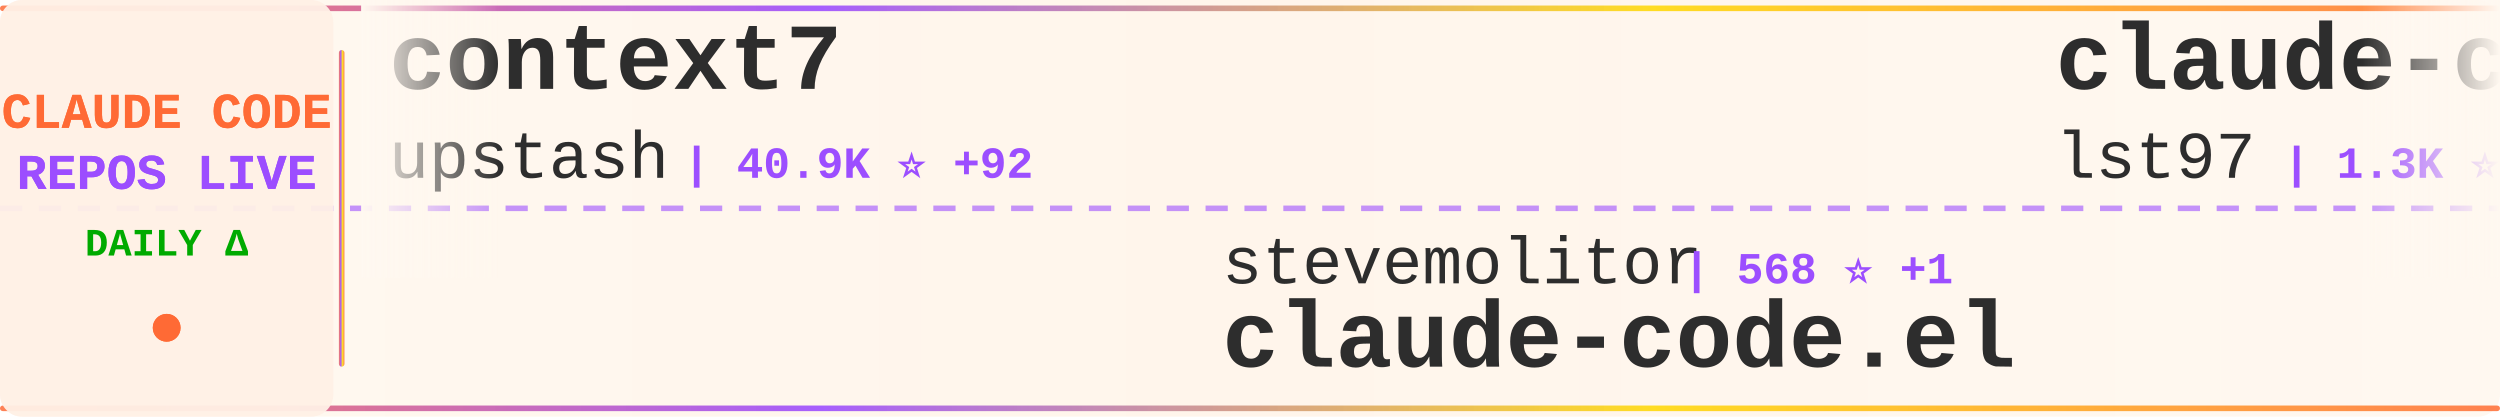
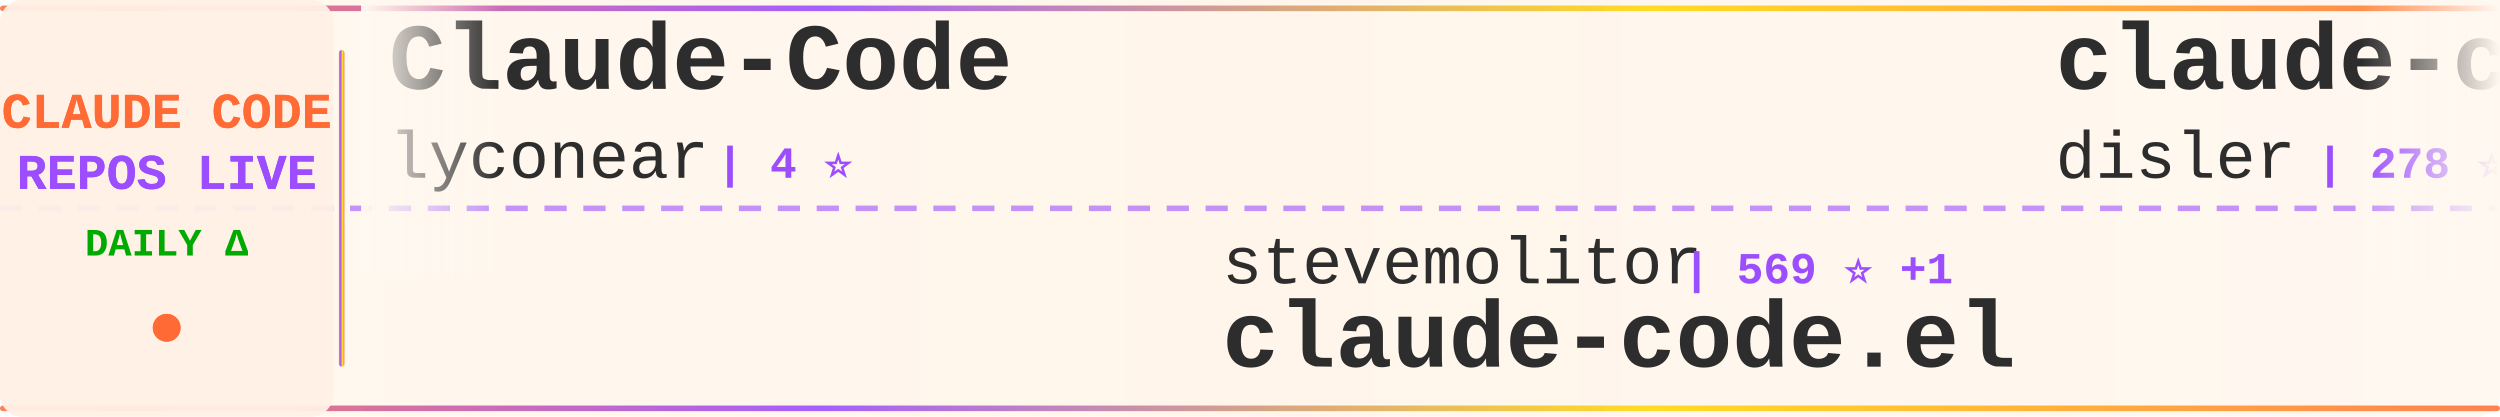
<svg xmlns="http://www.w3.org/2000/svg" width="900" height="150">
  <defs>
    <linearGradient id="tickerBg" x1="0%" y1="0%" x2="100%" y2="0%">
      <stop offset="0%" style="stop-color:#fff8f0;stop-opacity:0.98" />
      <stop offset="50%" style="stop-color:#fff5eb;stop-opacity:1" />
      <stop offset="100%" style="stop-color:#fff8f0;stop-opacity:0.98" />
    </linearGradient>
    <linearGradient id="borderGrad" x1="0%" y1="0%" x2="100%" y2="0%">
      <stop offset="0%" style="stop-color:#FF6B35;stop-opacity:0.85">
        <animate attributeName="stop-opacity" values="0.85;1;0.85" dur="2s" repeatCount="indefinite" />
      </stop>
      <stop offset="33%" style="stop-color:#9C4EFF;stop-opacity:0.9">
        <animate attributeName="stop-opacity" values="0.9;1;0.9" dur="2.2s" repeatCount="indefinite" />
      </stop>
      <stop offset="66%" style="stop-color:#FFD700;stop-opacity:0.85">
        <animate attributeName="stop-opacity" values="0.85;1;0.85" dur="1.8s" repeatCount="indefinite" />
      </stop>
      <stop offset="100%" style="stop-color:#FF6B35;stop-opacity:0.85">
        <animate attributeName="stop-opacity" values="0.85;1;0.85" dur="2s" repeatCount="indefinite" />
      </stop>
    </linearGradient>
    <filter id="textGlow">
      <feGaussianBlur stdDeviation="0.15" result="coloredBlur" />
      <feMerge>
        <feMergeNode in="coloredBlur" />
        <feMergeNode in="SourceGraphic" />
      </feMerge>
    </filter>
    <filter id="metricGlow">
      <feGaussianBlur stdDeviation="0.2" result="coloredBlur" />
      <feMerge>
        <feMergeNode in="coloredBlur" />
        <feMergeNode in="SourceGraphic" />
      </feMerge>
    </filter>
    <linearGradient id="leftFade" x1="0%" y1="0%" x2="100%" y2="0%">
      <stop offset="0%" style="stop-color:#fff8f0;stop-opacity:1" />
      <stop offset="100%" style="stop-color:#fff8f0;stop-opacity:0" />
    </linearGradient>
    <linearGradient id="rightFade" x1="0%" y1="0%" x2="100%" y2="0%">
      <stop offset="0%" style="stop-color:#fff8f0;stop-opacity:0" />
      <stop offset="100%" style="stop-color:#fff8f0;stop-opacity:1" />
    </linearGradient>
  </defs>
  <rect width="900" height="150" fill="url(#tickerBg)" rx="8" />
  <rect x="0" y="2" width="900" height="2" fill="url(#borderGrad)" rx="1" />
  <rect x="0" y="146" width="900" height="2" fill="url(#borderGrad)" rx="1" />
  <line x1="0" y1="75" x2="900" y2="75" stroke="#9C4EFF" stroke-width="2" stroke-dasharray="8 6" opacity="0.6" />
  <rect x="0" y="0" width="120" height="150" fill="#fff0e6" opacity="0.95" rx="8" />
  <text x="60" y="46" font-family="'Courier New', monospace" font-size="18" font-weight="bold" fill="#FF6B35" text-anchor="middle" filter="url(#textGlow)">
    CLAUDE CODE
  </text>
  <text x="60" y="68" font-family="'Courier New', monospace" font-size="18" font-weight="bold" fill="#9C4EFF" text-anchor="middle" filter="url(#textGlow)">
    REPOS LIVE
  </text>
  <text x="60" y="92" font-family="'Courier New', monospace" font-size="14" font-weight="bold" fill="#00aa00" text-anchor="middle">
    DAILY Δ
  </text>
  <circle cx="60" cy="118" r="5" fill="#FF6B35" filter="url(#metricGlow)">
    <animate attributeName="r" values="4;6;4" dur="1.5s" repeatCount="indefinite" />
    <animate attributeName="opacity" values="0.6;1;0.6" dur="1.5s" repeatCount="indefinite" />
  </circle>
  <rect x="122" y="18" width="2" height="114" fill="url(#borderGrad)" rx="1" />
  <clipPath id="tickerClip">
    <rect x="130" y="0" width="770" height="150" />
  </clipPath>
  <g clip-path="url(#tickerClip)">
    <g id="tickerItems">
      <animateTransform attributeName="transform" attributeType="XML" type="translate" from="0 0" to="-3000 0" dur="54s" repeatCount="indefinite" />
      <g transform="translate(0, 0)">
-         <text x="140" y="32" font-family="'Courier New', monospace" font-size="34" font-weight="bold" fill="#2d2d2d">context7</text>
-         <text x="140" y="64" font-family="'Courier New', monospace" font-size="24" font-weight="normal" fill="#2d2d2d" opacity="1.0">upstash</text>
-         <text x="246" y="64" font-family="'Courier New', monospace" font-size="16" font-weight="bold" fill="#9C4EFF"> | 40.9K ⭐ +92</text>
+         <text x="140" y="32" font-family="'Courier New', monospace" font-size="34" font-weight="bold" fill="#2d2d2d">Claude-Code</text>
+         <text x="140" y="64" font-family="'Courier New', monospace" font-size="24" font-weight="normal" fill="#2d2d2d" opacity="1.0">lyconear</text>
+         <text x="258" y="64" font-family="'Courier New', monospace" font-size="16" font-weight="bold" fill="#9C4EFF"> | 4 ⭐</text>
      </g>
      <g transform="translate(300, 0)">
        <text x="140" y="102" font-family="'Courier New', monospace" font-size="24" font-weight="normal" fill="#2d2d2d" opacity="1.0">stevemolitor</text>
-         <text x="306" y="102" font-family="'Courier New', monospace" font-size="16" font-weight="bold" fill="#9C4EFF"> | 568 ⭐ +1</text>
+         <text x="306" y="102" font-family="'Courier New', monospace" font-size="16" font-weight="bold" fill="#9C4EFF"> | 569 ⭐ +1</text>
        <text x="140" y="132" font-family="'Courier New', monospace" font-size="34" font-weight="bold" fill="#2d2d2d">claude-code.el</text>
      </g>
      <g transform="translate(600, 0)">
-         <text x="140" y="32" font-family="'Courier New', monospace" font-size="34" font-weight="bold" fill="#2d2d2d">claude-code-sub-agents</text>
-         <text x="140" y="64" font-family="'Courier New', monospace" font-size="24" font-weight="normal" fill="#2d2d2d" opacity="1.0">lst97</text>
-         <text x="222" y="64" font-family="'Courier New', monospace" font-size="16" font-weight="bold" fill="#9C4EFF"> | 1.3K ⭐ +1</text>
+         <text x="140" y="32" font-family="'Courier New', monospace" font-size="34" font-weight="bold" fill="#2d2d2d">claude-code-is-programma...</text>
+         <text x="140" y="64" font-family="'Courier New', monospace" font-size="24" font-weight="normal" fill="#2d2d2d" opacity="1.0">disler</text>
+         <text x="234" y="64" font-family="'Courier New', monospace" font-size="16" font-weight="bold" fill="#9C4EFF"> | 278 ⭐</text>
      </g>
      <g transform="translate(900, 0)">
-         <text x="140" y="102" font-family="'Courier New', monospace" font-size="24" font-weight="normal" fill="#2d2d2d" opacity="1.0">sugyan</text>
-         <text x="234" y="102" font-family="'Courier New', monospace" font-size="16" font-weight="bold" fill="#9C4EFF"> | 804 ⭐ +7</text>
-         <text x="140" y="132" font-family="'Courier New', monospace" font-size="34" font-weight="bold" fill="#2d2d2d">claude-code-webui</text>
+         <text x="140" y="102" font-family="'Courier New', monospace" font-size="24" font-weight="normal" fill="#2d2d2d" opacity="1.0">JessyTsui</text>
+         <text x="270" y="102" font-family="'Courier New', monospace" font-size="16" font-weight="bold" fill="#9C4EFF"> | 933 ⭐ -1</text>
+         <text x="140" y="132" font-family="'Courier New', monospace" font-size="34" font-weight="bold" fill="#2d2d2d">Claude-Code-Remote</text>
      </g>
      <g transform="translate(1200, 0)">
-         <text x="140" y="32" font-family="'Courier New', monospace" font-size="34" font-weight="bold" fill="#2d2d2d">claude-code-base-action</text>
-         <text x="140" y="64" font-family="'Courier New', monospace" font-size="24" font-weight="normal" fill="#2d2d2d" opacity="1.0">anthropics</text>
-         <text x="282" y="64" font-family="'Courier New', monospace" font-size="16" font-weight="bold" fill="#9C4EFF"> | 547 ⭐ +1</text>
+         <text x="140" y="32" font-family="'Courier New', monospace" font-size="34" font-weight="bold" fill="#2d2d2d">agents</text>
+         <text x="140" y="64" font-family="'Courier New', monospace" font-size="24" font-weight="normal" fill="#2d2d2d" opacity="1.0">wshobson</text>
+         <text x="258" y="64" font-family="'Courier New', monospace" font-size="16" font-weight="bold" fill="#9C4EFF"> | 24.5K ⭐ +91</text>
      </g>
      <g transform="translate(1500, 0)">
-         <text x="140" y="102" font-family="'Courier New', monospace" font-size="24" font-weight="normal" fill="#2d2d2d" opacity="1.0">darcyegb</text>
-         <text x="258" y="102" font-family="'Courier New', monospace" font-size="16" font-weight="bold" fill="#9C4EFF"> | 444 ⭐ +2</text>
-         <text x="140" y="132" font-family="'Courier New', monospace" font-size="34" font-weight="bold" fill="#2d2d2d">ClaudeCodeAgents</text>
+         <text x="140" y="102" font-family="'Courier New', monospace" font-size="24" font-weight="normal" fill="#2d2d2d" opacity="1.0">disler</text>
+         <text x="234" y="102" font-family="'Courier New', monospace" font-size="16" font-weight="bold" fill="#9C4EFF"> | 2.0K ⭐ +2</text>
+         <text x="140" y="132" font-family="'Courier New', monospace" font-size="34" font-weight="bold" fill="#2d2d2d">claude-code-hooks-master...</text>
      </g>
      <g transform="translate(1800, 0)">
-         <text x="140" y="32" font-family="'Courier New', monospace" font-size="34" font-weight="bold" fill="#2d2d2d">claude-coder</text>
-         <text x="140" y="64" font-family="'Courier New', monospace" font-size="24" font-weight="normal" fill="#2d2d2d" opacity="1.0">kodu-ai</text>
-         <text x="246" y="64" font-family="'Courier New', monospace" font-size="16" font-weight="bold" fill="#9C4EFF"> | 5.3K ⭐</text>
+         <text x="140" y="32" font-family="'Courier New', monospace" font-size="34" font-weight="bold" fill="#2d2d2d">claude-code-acp</text>
+         <text x="140" y="64" font-family="'Courier New', monospace" font-size="24" font-weight="normal" fill="#2d2d2d" opacity="1.0">zed-industries</text>
+         <text x="330" y="64" font-family="'Courier New', monospace" font-size="16" font-weight="bold" fill="#9C4EFF"> | 692 ⭐ +5</text>
      </g>
      <g transform="translate(2100, 0)">
-         <text x="140" y="102" font-family="'Courier New', monospace" font-size="24" font-weight="normal" fill="#2d2d2d" opacity="1.0">Matt-Dionis</text>
-         <text x="294" y="102" font-family="'Courier New', monospace" font-size="16" font-weight="bold" fill="#9C4EFF"> | 584 ⭐ +1</text>
-         <text x="140" y="132" font-family="'Courier New', monospace" font-size="34" font-weight="bold" fill="#2d2d2d">claude-code-configs</text>
+         <text x="140" y="102" font-family="'Courier New', monospace" font-size="24" font-weight="normal" fill="#2d2d2d" opacity="1.0">IncomeStreamSurfer</text>
+         <text x="378" y="102" font-family="'Courier New', monospace" font-size="16" font-weight="bold" fill="#9C4EFF"> | 307 ⭐</text>
+         <text x="140" y="132" font-family="'Courier New', monospace" font-size="34" font-weight="bold" fill="#2d2d2d">claude-code-agents-wizar...</text>
      </g>
      <g transform="translate(2400, 0)">
-         <text x="140" y="32" font-family="'Courier New', monospace" font-size="34" font-weight="bold" fill="#2d2d2d">cc-wf-studio</text>
-         <text x="140" y="64" font-family="'Courier New', monospace" font-size="24" font-weight="normal" fill="#2d2d2d" opacity="1.0">breaking-brake</text>
-         <text x="330" y="64" font-family="'Courier New', monospace" font-size="16" font-weight="bold" fill="#9C4EFF"> | 2.1K ⭐ +74</text>
+         <text x="140" y="32" font-family="'Courier New', monospace" font-size="34" font-weight="bold" fill="#2d2d2d">claude-code-mcp</text>
+         <text x="140" y="64" font-family="'Courier New', monospace" font-size="24" font-weight="normal" fill="#2d2d2d" opacity="1.0">steipete</text>
+         <text x="258" y="64" font-family="'Courier New', monospace" font-size="16" font-weight="bold" fill="#9C4EFF"> | 990 ⭐ +2</text>
      </g>
      <g transform="translate(2700, 0)">
-         <text x="140" y="102" font-family="'Courier New', monospace" font-size="24" font-weight="normal" fill="#2d2d2d" opacity="1.0">opactorai</text>
-         <text x="270" y="102" font-family="'Courier New', monospace" font-size="16" font-weight="bold" fill="#9C4EFF"> | 3.5K ⭐ +6</text>
-         <text x="140" y="132" font-family="'Courier New', monospace" font-size="34" font-weight="bold" fill="#2d2d2d">Claudable</text>
+         <text x="140" y="102" font-family="'Courier New', monospace" font-size="24" font-weight="normal" fill="#2d2d2d" opacity="1.0">gurusup</text>
+         <text x="246" y="102" font-family="'Courier New', monospace" font-size="16" font-weight="bold" fill="#9C4EFF"> | 70 ⭐</text>
+         <text x="140" y="132" font-family="'Courier New', monospace" font-size="34" font-weight="bold" fill="#2d2d2d">claude-code-demo</text>
      </g>
      <g transform="translate(3000, 0)">
-         <text x="140" y="32" font-family="'Courier New', monospace" font-size="34" font-weight="bold" fill="#2d2d2d">context7</text>
-         <text x="140" y="64" font-family="'Courier New', monospace" font-size="24" font-weight="normal" fill="#2d2d2d" opacity="1.0">upstash</text>
-         <text x="246" y="64" font-family="'Courier New', monospace" font-size="16" font-weight="bold" fill="#9C4EFF"> | 40.9K ⭐ +92</text>
+         <text x="140" y="32" font-family="'Courier New', monospace" font-size="34" font-weight="bold" fill="#2d2d2d">Claude-Code</text>
+         <text x="140" y="64" font-family="'Courier New', monospace" font-size="24" font-weight="normal" fill="#2d2d2d" opacity="1.0">lyconear</text>
+         <text x="258" y="64" font-family="'Courier New', monospace" font-size="16" font-weight="bold" fill="#9C4EFF"> | 4 ⭐</text>
      </g>
      <g transform="translate(3300, 0)">
        <text x="140" y="102" font-family="'Courier New', monospace" font-size="24" font-weight="normal" fill="#2d2d2d" opacity="1.0">stevemolitor</text>
-         <text x="306" y="102" font-family="'Courier New', monospace" font-size="16" font-weight="bold" fill="#9C4EFF"> | 568 ⭐ +1</text>
+         <text x="306" y="102" font-family="'Courier New', monospace" font-size="16" font-weight="bold" fill="#9C4EFF"> | 569 ⭐ +1</text>
        <text x="140" y="132" font-family="'Courier New', monospace" font-size="34" font-weight="bold" fill="#2d2d2d">claude-code.el</text>
      </g>
      <g transform="translate(3600, 0)">
-         <text x="140" y="32" font-family="'Courier New', monospace" font-size="34" font-weight="bold" fill="#2d2d2d">claude-code-sub-agents</text>
-         <text x="140" y="64" font-family="'Courier New', monospace" font-size="24" font-weight="normal" fill="#2d2d2d" opacity="1.0">lst97</text>
-         <text x="222" y="64" font-family="'Courier New', monospace" font-size="16" font-weight="bold" fill="#9C4EFF"> | 1.3K ⭐ +1</text>
+         <text x="140" y="32" font-family="'Courier New', monospace" font-size="34" font-weight="bold" fill="#2d2d2d">claude-code-is-programma...</text>
+         <text x="140" y="64" font-family="'Courier New', monospace" font-size="24" font-weight="normal" fill="#2d2d2d" opacity="1.0">disler</text>
+         <text x="234" y="64" font-family="'Courier New', monospace" font-size="16" font-weight="bold" fill="#9C4EFF"> | 278 ⭐</text>
      </g>
      <g transform="translate(3900, 0)">
-         <text x="140" y="102" font-family="'Courier New', monospace" font-size="24" font-weight="normal" fill="#2d2d2d" opacity="1.0">sugyan</text>
-         <text x="234" y="102" font-family="'Courier New', monospace" font-size="16" font-weight="bold" fill="#9C4EFF"> | 804 ⭐ +7</text>
-         <text x="140" y="132" font-family="'Courier New', monospace" font-size="34" font-weight="bold" fill="#2d2d2d">claude-code-webui</text>
+         <text x="140" y="102" font-family="'Courier New', monospace" font-size="24" font-weight="normal" fill="#2d2d2d" opacity="1.0">JessyTsui</text>
+         <text x="270" y="102" font-family="'Courier New', monospace" font-size="16" font-weight="bold" fill="#9C4EFF"> | 933 ⭐ -1</text>
+         <text x="140" y="132" font-family="'Courier New', monospace" font-size="34" font-weight="bold" fill="#2d2d2d">Claude-Code-Remote</text>
      </g>
    </g>
  </g>
  <rect x="130" y="0" width="50" height="100" fill="url(#leftFade)" />
  <rect x="850" y="0" width="50" height="100" fill="url(#rightFade)" />
</svg>
